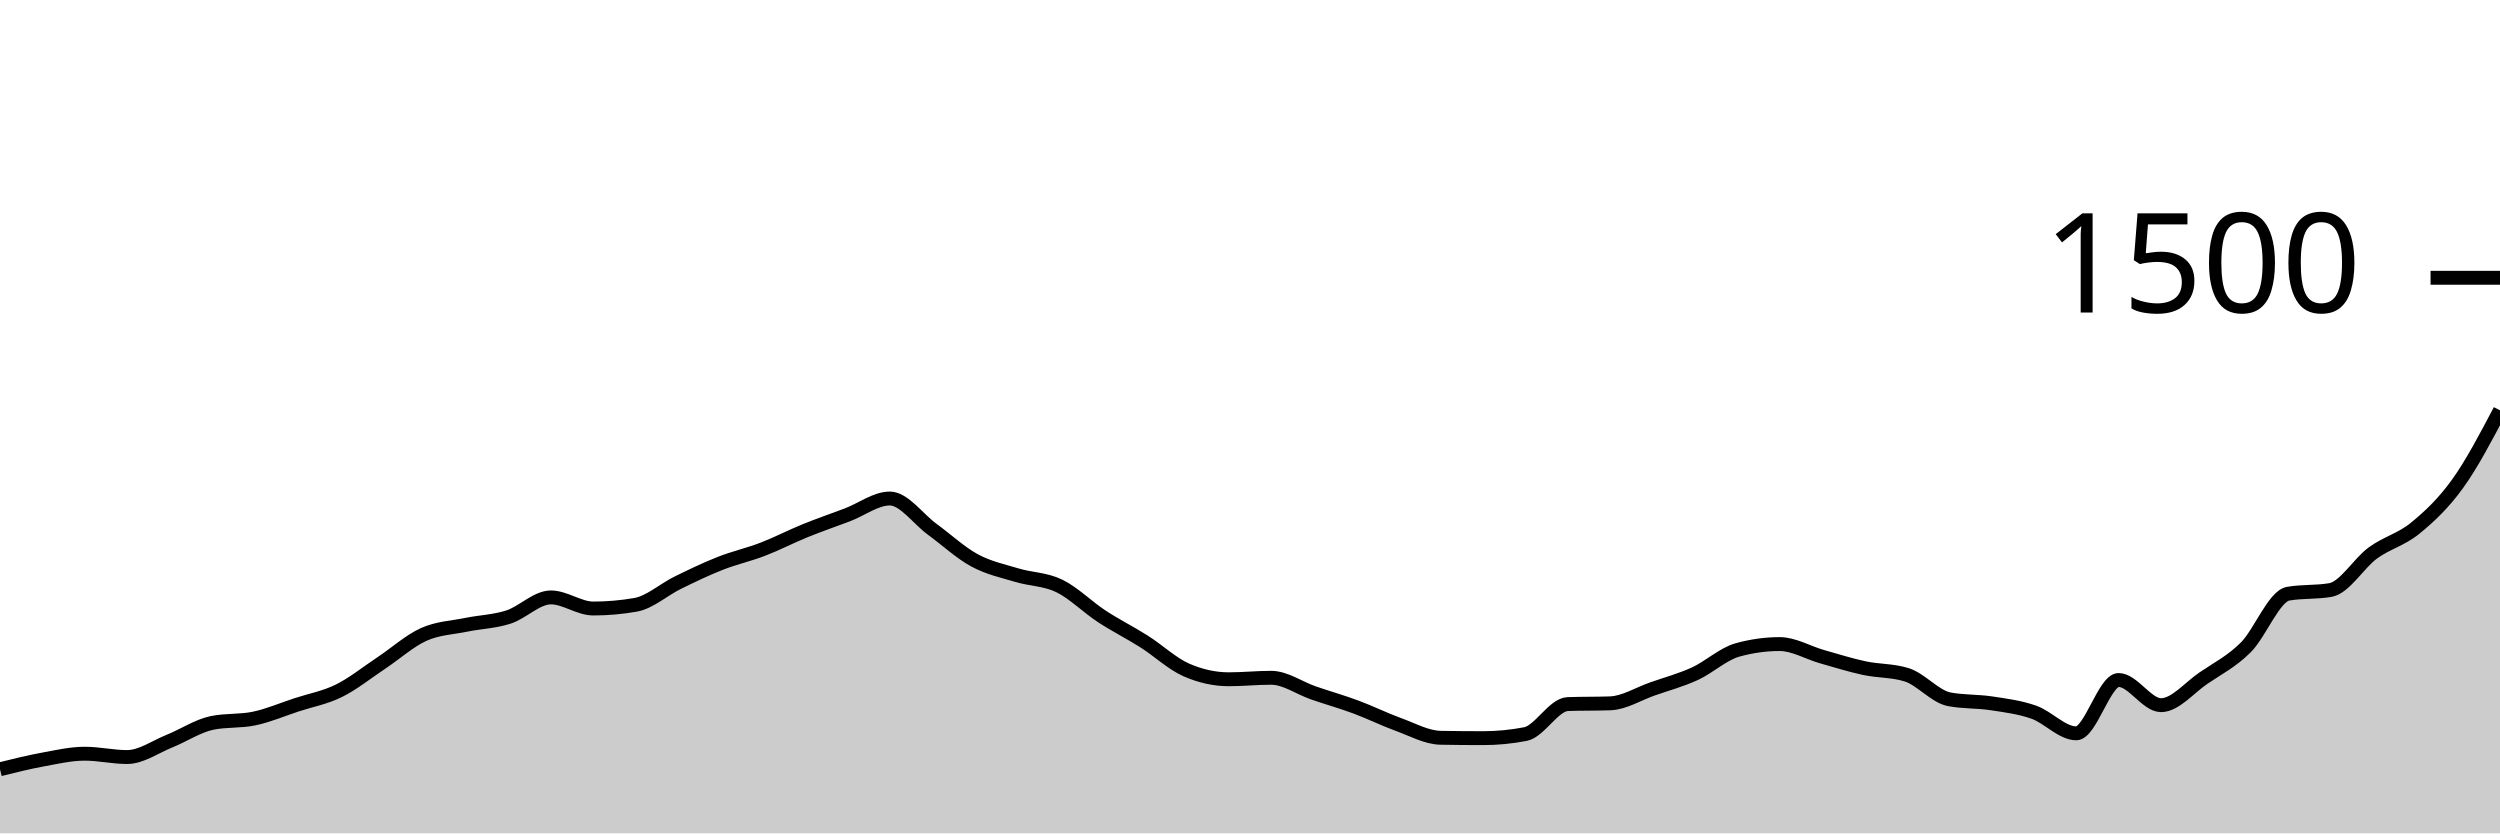
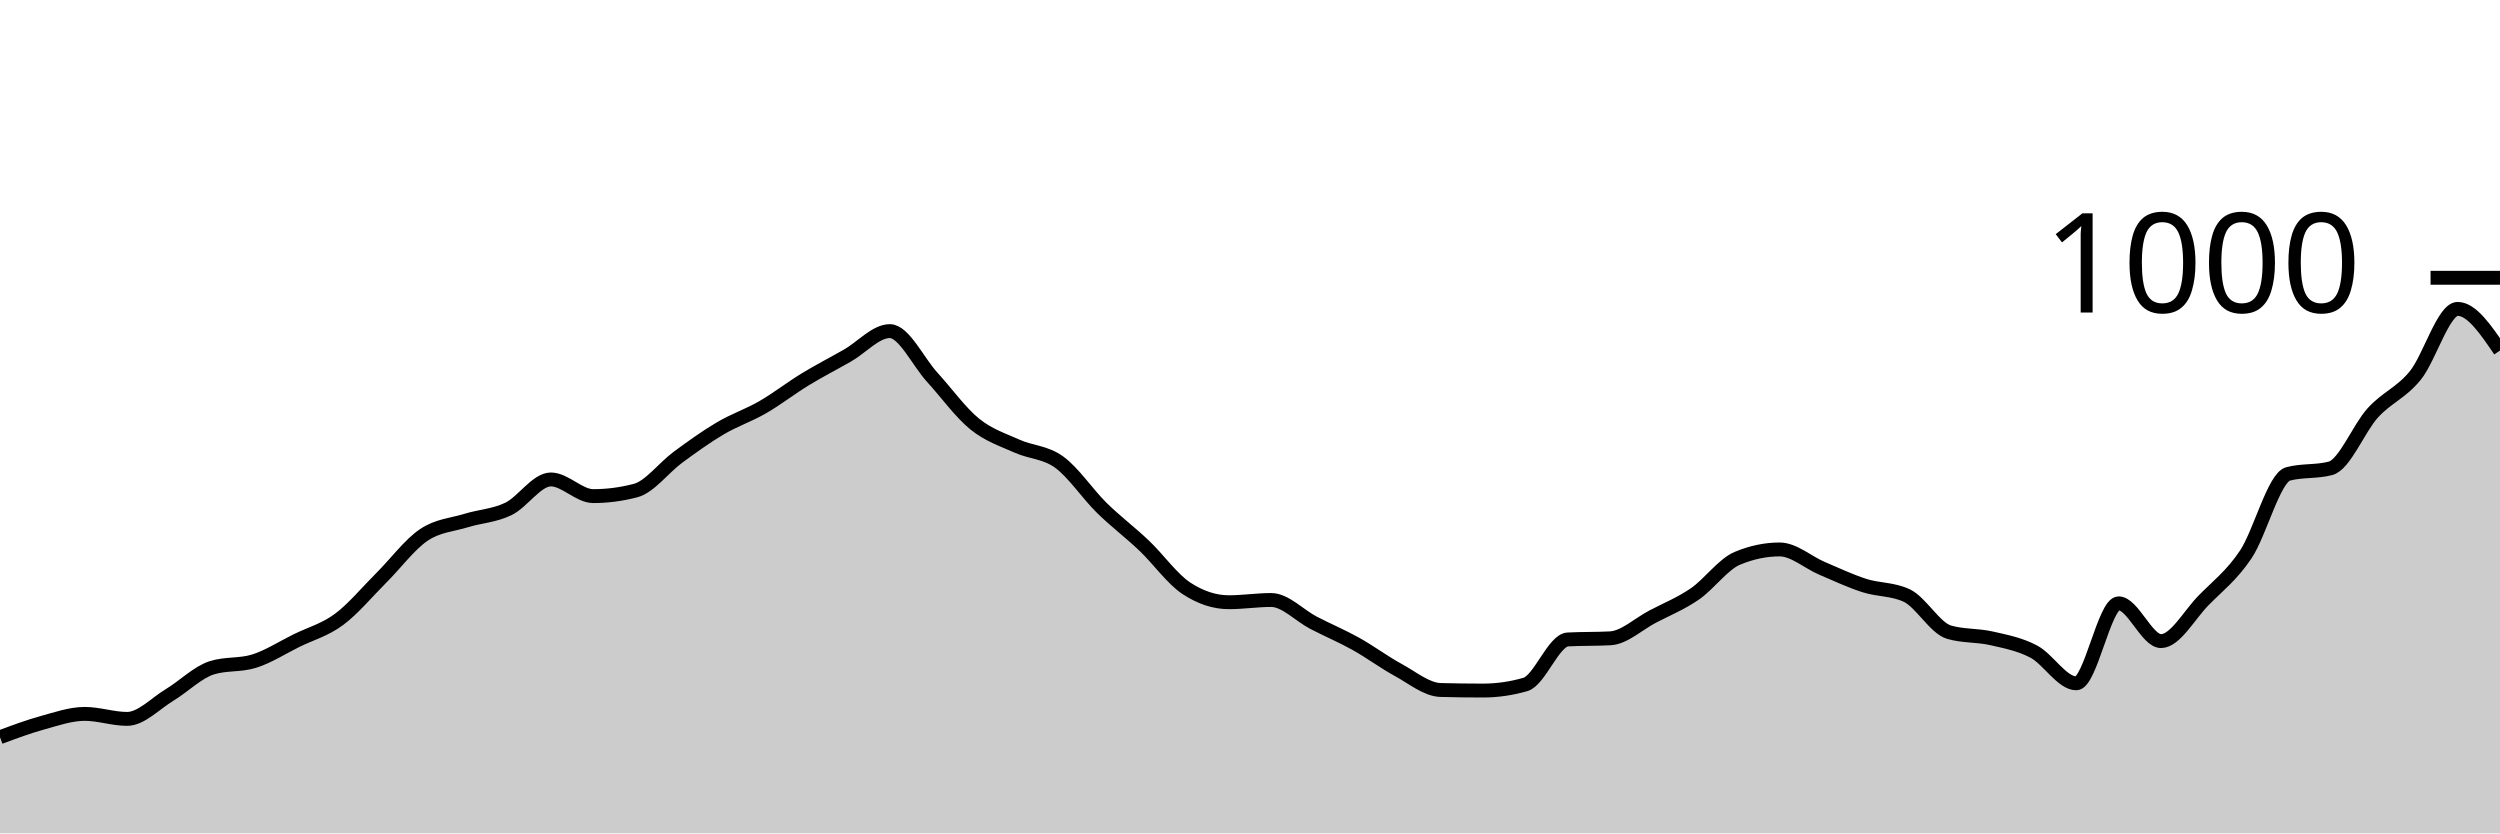
<svg xmlns="http://www.w3.org/2000/svg" viewBox="0 0 180 60">
  <g transform="translate(0,20)">
-     <path class="area" fill="rgba(0, 0, 0, 0.2)" d="M0,35.387C1.017,35.133,2.034,34.88,3.051,34.693C4.068,34.507,5.085,34.267,6.102,34.267C7.119,34.267,8.136,34.507,9.153,34.507C10.169,34.507,11.186,33.769,12.203,33.36C13.22,32.951,14.237,32.267,15.254,32.053C16.271,31.84,17.288,31.947,18.305,31.733C19.322,31.52,20.339,31.08,21.356,30.747C22.373,30.413,23.39,30.236,24.407,29.733C25.424,29.231,26.441,28.409,27.458,27.733C28.475,27.058,29.492,26.138,30.508,25.68C31.525,25.222,32.542,25.196,33.559,24.987C34.576,24.778,35.593,24.756,36.61,24.427C37.627,24.098,38.644,23.013,39.661,23.013C40.678,23.013,41.695,23.813,42.712,23.813C43.729,23.813,44.746,23.724,45.763,23.547C46.78,23.369,47.797,22.444,48.814,21.947C49.831,21.449,50.847,20.96,51.864,20.56C52.881,20.16,53.898,19.938,54.915,19.547C55.932,19.156,56.949,18.627,57.966,18.213C58.983,17.8,60,17.453,61.017,17.067C62.034,16.68,63.051,15.893,64.068,15.893C65.085,15.893,66.102,17.364,67.119,18.107C68.136,18.849,69.153,19.796,70.169,20.347C71.186,20.898,72.203,21.107,73.22,21.413C74.237,21.72,75.254,21.693,76.271,22.187C77.288,22.68,78.305,23.707,79.322,24.373C80.339,25.04,81.356,25.542,82.373,26.187C83.39,26.831,84.407,27.796,85.424,28.24C86.441,28.684,87.458,28.907,88.475,28.907C89.492,28.907,90.508,28.8,91.525,28.8C92.542,28.8,93.559,29.542,94.576,29.893C95.593,30.244,96.61,30.529,97.627,30.907C98.644,31.284,99.661,31.791,100.678,32.16C101.695,32.529,102.712,33.102,103.729,33.12C104.746,33.138,105.763,33.147,106.78,33.147C107.797,33.147,108.814,33.049,109.831,32.853C110.847,32.658,111.864,30.729,112.881,30.693C113.898,30.658,114.915,30.676,115.932,30.64C116.949,30.604,117.966,29.956,118.983,29.6C120,29.244,121.017,28.973,122.034,28.507C123.051,28.04,124.068,27.084,125.085,26.8C126.102,26.516,127.119,26.373,128.136,26.373C129.153,26.373,130.169,26.991,131.186,27.28C132.203,27.569,133.22,27.889,134.237,28.107C135.254,28.324,136.271,28.267,137.288,28.587C138.305,28.907,139.322,30.151,140.339,30.347C141.356,30.542,142.373,30.484,143.39,30.64C144.407,30.796,145.424,30.92,146.441,31.28C147.458,31.64,148.475,32.8,149.492,32.8C150.508,32.8,151.525,28.96,152.542,28.96C153.559,28.96,154.576,30.773,155.593,30.773C156.61,30.773,157.627,29.52,158.644,28.827C159.661,28.133,160.678,27.627,161.695,26.613C162.712,25.6,163.729,22.924,164.746,22.747C165.763,22.569,166.78,22.658,167.797,22.48C168.814,22.302,169.831,20.556,170.847,19.813C171.864,19.071,172.881,18.858,173.898,18.027C174.915,17.196,175.932,16.24,176.949,14.827C177.966,13.413,178.983,11.48,180,9.547L180,40C178.983,40,177.966,40,176.949,40C175.932,40,174.915,40,173.898,40C172.881,40,171.864,40,170.847,40C169.831,40,168.814,40,167.797,40C166.78,40,165.763,40,164.746,40C163.729,40,162.712,40,161.695,40C160.678,40,159.661,40,158.644,40C157.627,40,156.61,40,155.593,40C154.576,40,153.559,40,152.542,40C151.525,40,150.508,40,149.492,40C148.475,40,147.458,40,146.441,40C145.424,40,144.407,40,143.39,40C142.373,40,141.356,40,140.339,40C139.322,40,138.305,40,137.288,40C136.271,40,135.254,40,134.237,40C133.22,40,132.203,40,131.186,40C130.169,40,129.153,40,128.136,40C127.119,40,126.102,40,125.085,40C124.068,40,123.051,40,122.034,40C121.017,40,120,40,118.983,40C117.966,40,116.949,40,115.932,40C114.915,40,113.898,40,112.881,40C111.864,40,110.847,40,109.831,40C108.814,40,107.797,40,106.78,40C105.763,40,104.746,40,103.729,40C102.712,40,101.695,40,100.678,40C99.661,40,98.644,40,97.627,40C96.61,40,95.593,40,94.576,40C93.559,40,92.542,40,91.525,40C90.508,40,89.492,40,88.475,40C87.458,40,86.441,40,85.424,40C84.407,40,83.39,40,82.373,40C81.356,40,80.339,40,79.322,40C78.305,40,77.288,40,76.271,40C75.254,40,74.237,40,73.22,40C72.203,40,71.186,40,70.169,40C69.153,40,68.136,40,67.119,40C66.102,40,65.085,40,64.068,40C63.051,40,62.034,40,61.017,40C60,40,58.983,40,57.966,40C56.949,40,55.932,40,54.915,40C53.898,40,52.881,40,51.864,40C50.847,40,49.831,40,48.814,40C47.797,40,46.78,40,45.763,40C44.746,40,43.729,40,42.712,40C41.695,40,40.678,40,39.661,40C38.644,40,37.627,40,36.61,40C35.593,40,34.576,40,33.559,40C32.542,40,31.525,40,30.508,40C29.492,40,28.475,40,27.458,40C26.441,40,25.424,40,24.407,40C23.39,40,22.373,40,21.356,40C20.339,40,19.322,40,18.305,40C17.288,40,16.271,40,15.254,40C14.237,40,13.22,40,12.203,40C11.186,40,10.169,40,9.153,40C8.136,40,7.119,40,6.102,40C5.085,40,4.068,40,3.051,40C2.034,40,1.017,40,0,40Z" />
-     <path class="line" stroke="black" fill="none" d="M0,35.387C1.017,35.133,2.034,34.88,3.051,34.693C4.068,34.507,5.085,34.267,6.102,34.267C7.119,34.267,8.136,34.507,9.153,34.507C10.169,34.507,11.186,33.769,12.203,33.36C13.22,32.951,14.237,32.267,15.254,32.053C16.271,31.84,17.288,31.947,18.305,31.733C19.322,31.52,20.339,31.08,21.356,30.747C22.373,30.413,23.39,30.236,24.407,29.733C25.424,29.231,26.441,28.409,27.458,27.733C28.475,27.058,29.492,26.138,30.508,25.68C31.525,25.222,32.542,25.196,33.559,24.987C34.576,24.778,35.593,24.756,36.61,24.427C37.627,24.098,38.644,23.013,39.661,23.013C40.678,23.013,41.695,23.813,42.712,23.813C43.729,23.813,44.746,23.724,45.763,23.547C46.78,23.369,47.797,22.444,48.814,21.947C49.831,21.449,50.847,20.96,51.864,20.56C52.881,20.16,53.898,19.938,54.915,19.547C55.932,19.156,56.949,18.627,57.966,18.213C58.983,17.8,60,17.453,61.017,17.067C62.034,16.68,63.051,15.893,64.068,15.893C65.085,15.893,66.102,17.364,67.119,18.107C68.136,18.849,69.153,19.796,70.169,20.347C71.186,20.898,72.203,21.107,73.22,21.413C74.237,21.72,75.254,21.693,76.271,22.187C77.288,22.68,78.305,23.707,79.322,24.373C80.339,25.04,81.356,25.542,82.373,26.187C83.39,26.831,84.407,27.796,85.424,28.24C86.441,28.684,87.458,28.907,88.475,28.907C89.492,28.907,90.508,28.8,91.525,28.8C92.542,28.8,93.559,29.542,94.576,29.893C95.593,30.244,96.61,30.529,97.627,30.907C98.644,31.284,99.661,31.791,100.678,32.16C101.695,32.529,102.712,33.102,103.729,33.12C104.746,33.138,105.763,33.147,106.78,33.147C107.797,33.147,108.814,33.049,109.831,32.853C110.847,32.658,111.864,30.729,112.881,30.693C113.898,30.658,114.915,30.676,115.932,30.64C116.949,30.604,117.966,29.956,118.983,29.6C120,29.244,121.017,28.973,122.034,28.507C123.051,28.04,124.068,27.084,125.085,26.8C126.102,26.516,127.119,26.373,128.136,26.373C129.153,26.373,130.169,26.991,131.186,27.28C132.203,27.569,133.22,27.889,134.237,28.107C135.254,28.324,136.271,28.267,137.288,28.587C138.305,28.907,139.322,30.151,140.339,30.347C141.356,30.542,142.373,30.484,143.39,30.64C144.407,30.796,145.424,30.92,146.441,31.28C147.458,31.64,148.475,32.8,149.492,32.8C150.508,32.8,151.525,28.96,152.542,28.96C153.559,28.96,154.576,30.773,155.593,30.773C156.61,30.773,157.627,29.52,158.644,28.827C159.661,28.133,160.678,27.627,161.695,26.613C162.712,25.6,163.729,22.924,164.746,22.747C165.763,22.569,166.78,22.658,167.797,22.48C168.814,22.302,169.831,20.556,170.847,19.813C171.864,19.071,172.881,18.858,173.898,18.027C174.915,17.196,175.932,16.24,176.949,14.827C177.966,13.413,178.983,11.48,180,9.547" />
+     <path class="area" fill="rgba(0, 0, 0, 0.2)" d="M0,33.08C1.017,32.7,2.034,32.32,3.051,32.04C4.068,31.76,5.085,31.4,6.102,31.4C7.119,31.4,8.136,31.76,9.153,31.76C10.169,31.76,11.186,30.653,12.203,30.04C13.22,29.427,14.237,28.4,15.254,28.08C16.271,27.76,17.288,27.92,18.305,27.6C19.322,27.28,20.339,26.62,21.356,26.12C22.373,25.62,23.39,25.353,24.407,24.6C25.424,23.847,26.441,22.613,27.458,21.6C28.475,20.587,29.492,19.207,30.508,18.52C31.525,17.833,32.542,17.793,33.559,17.48C34.576,17.167,35.593,17.133,36.61,16.64C37.627,16.147,38.644,14.52,39.661,14.52C40.678,14.52,41.695,15.72,42.712,15.72C43.729,15.72,44.746,15.587,45.763,15.32C46.78,15.053,47.797,13.667,48.814,12.92C49.831,12.173,50.847,11.44,51.864,10.84C52.881,10.24,53.898,9.907,54.915,9.32C55.932,8.733,56.949,7.94,57.966,7.32C58.983,6.7,60,6.18,61.017,5.6C62.034,5.02,63.051,3.84,64.068,3.84C65.085,3.84,66.102,6.047,67.119,7.16C68.136,8.273,69.153,9.693,70.169,10.52C71.186,11.347,72.203,11.66,73.22,12.12C74.237,12.58,75.254,12.54,76.271,13.28C77.288,14.02,78.305,15.56,79.322,16.56C80.339,17.56,81.356,18.313,82.373,19.28C83.39,20.247,84.407,21.693,85.424,22.36C86.441,23.027,87.458,23.36,88.475,23.36C89.492,23.36,90.508,23.2,91.525,23.2C92.542,23.2,93.559,24.313,94.576,24.84C95.593,25.367,96.61,25.793,97.627,26.36C98.644,26.927,99.661,27.687,100.678,28.24C101.695,28.793,102.712,29.653,103.729,29.68C104.746,29.707,105.763,29.72,106.78,29.72C107.797,29.72,108.814,29.573,109.831,29.28C110.847,28.987,111.864,26.093,112.881,26.04C113.898,25.987,114.915,26.013,115.932,25.96C116.949,25.907,117.966,24.933,118.983,24.4C120,23.867,121.017,23.46,122.034,22.76C123.051,22.06,124.068,20.627,125.085,20.2C126.102,19.773,127.119,19.56,128.136,19.56C129.153,19.56,130.169,20.487,131.186,20.92C132.203,21.353,133.22,21.833,134.237,22.16C135.254,22.487,136.271,22.4,137.288,22.88C138.305,23.36,139.322,25.227,140.339,25.52C141.356,25.813,142.373,25.727,143.39,25.96C144.407,26.193,145.424,26.38,146.441,26.92C147.458,27.46,148.475,29.2,149.492,29.2C150.508,29.2,151.525,23.44,152.542,23.44C153.559,23.44,154.576,26.16,155.593,26.16C156.61,26.16,157.627,24.28,158.644,23.24C159.661,22.2,160.678,21.44,161.695,19.92C162.712,18.4,163.729,14.387,164.746,14.12C165.763,13.853,166.78,13.987,167.797,13.72C168.814,13.453,169.831,10.833,170.847,9.72C171.864,8.607,172.881,8.287,173.898,7.04C174.915,5.793,175.932,2.24,176.949,2.24C177.966,2.24,178.983,3.74,180,5.24L180,40C178.983,40,177.966,40,176.949,40C175.932,40,174.915,40,173.898,40C172.881,40,171.864,40,170.847,40C169.831,40,168.814,40,167.797,40C166.78,40,165.763,40,164.746,40C163.729,40,162.712,40,161.695,40C160.678,40,159.661,40,158.644,40C157.627,40,156.61,40,155.593,40C154.576,40,153.559,40,152.542,40C151.525,40,150.508,40,149.492,40C148.475,40,147.458,40,146.441,40C145.424,40,144.407,40,143.39,40C142.373,40,141.356,40,140.339,40C139.322,40,138.305,40,137.288,40C136.271,40,135.254,40,134.237,40C133.22,40,132.203,40,131.186,40C130.169,40,129.153,40,128.136,40C127.119,40,126.102,40,125.085,40C124.068,40,123.051,40,122.034,40C121.017,40,120,40,118.983,40C117.966,40,116.949,40,115.932,40C114.915,40,113.898,40,112.881,40C111.864,40,110.847,40,109.831,40C108.814,40,107.797,40,106.78,40C105.763,40,104.746,40,103.729,40C102.712,40,101.695,40,100.678,40C99.661,40,98.644,40,97.627,40C96.61,40,95.593,40,94.576,40C93.559,40,92.542,40,91.525,40C90.508,40,89.492,40,88.475,40C87.458,40,86.441,40,85.424,40C84.407,40,83.39,40,82.373,40C81.356,40,80.339,40,79.322,40C78.305,40,77.288,40,76.271,40C75.254,40,74.237,40,73.22,40C72.203,40,71.186,40,70.169,40C69.153,40,68.136,40,67.119,40C66.102,40,65.085,40,64.068,40C63.051,40,62.034,40,61.017,40C60,40,58.983,40,57.966,40C56.949,40,55.932,40,54.915,40C53.898,40,52.881,40,51.864,40C50.847,40,49.831,40,48.814,40C47.797,40,46.78,40,45.763,40C44.746,40,43.729,40,42.712,40C41.695,40,40.678,40,39.661,40C38.644,40,37.627,40,36.61,40C35.593,40,34.576,40,33.559,40C32.542,40,31.525,40,30.508,40C29.492,40,28.475,40,27.458,40C26.441,40,25.424,40,24.407,40C23.39,40,22.373,40,21.356,40C20.339,40,19.322,40,18.305,40C17.288,40,16.271,40,15.254,40C14.237,40,13.22,40,12.203,40C11.186,40,10.169,40,9.153,40C8.136,40,7.119,40,6.102,40C5.085,40,4.068,40,3.051,40C2.034,40,1.017,40,0,40Z" />
+     <path class="line" stroke="black" fill="none" d="M0,33.08C1.017,32.7,2.034,32.32,3.051,32.04C4.068,31.76,5.085,31.4,6.102,31.4C7.119,31.4,8.136,31.76,9.153,31.76C10.169,31.76,11.186,30.653,12.203,30.04C13.22,29.427,14.237,28.4,15.254,28.08C16.271,27.76,17.288,27.92,18.305,27.6C19.322,27.28,20.339,26.62,21.356,26.12C22.373,25.62,23.39,25.353,24.407,24.6C25.424,23.847,26.441,22.613,27.458,21.6C28.475,20.587,29.492,19.207,30.508,18.52C31.525,17.833,32.542,17.793,33.559,17.48C34.576,17.167,35.593,17.133,36.61,16.64C37.627,16.147,38.644,14.52,39.661,14.52C40.678,14.52,41.695,15.72,42.712,15.72C43.729,15.72,44.746,15.587,45.763,15.32C46.78,15.053,47.797,13.667,48.814,12.92C49.831,12.173,50.847,11.44,51.864,10.84C52.881,10.24,53.898,9.907,54.915,9.32C55.932,8.733,56.949,7.94,57.966,7.32C58.983,6.7,60,6.18,61.017,5.6C62.034,5.02,63.051,3.84,64.068,3.84C65.085,3.84,66.102,6.047,67.119,7.16C68.136,8.273,69.153,9.693,70.169,10.52C71.186,11.347,72.203,11.66,73.22,12.12C74.237,12.58,75.254,12.54,76.271,13.28C77.288,14.02,78.305,15.56,79.322,16.56C80.339,17.56,81.356,18.313,82.373,19.28C83.39,20.247,84.407,21.693,85.424,22.36C86.441,23.027,87.458,23.36,88.475,23.36C89.492,23.36,90.508,23.2,91.525,23.2C92.542,23.2,93.559,24.313,94.576,24.84C95.593,25.367,96.61,25.793,97.627,26.36C98.644,26.927,99.661,27.687,100.678,28.24C101.695,28.793,102.712,29.653,103.729,29.68C104.746,29.707,105.763,29.72,106.78,29.72C107.797,29.72,108.814,29.573,109.831,29.28C110.847,28.987,111.864,26.093,112.881,26.04C113.898,25.987,114.915,26.013,115.932,25.96C116.949,25.907,117.966,24.933,118.983,24.4C120,23.867,121.017,23.46,122.034,22.76C123.051,22.06,124.068,20.627,125.085,20.2C126.102,19.773,127.119,19.56,128.136,19.56C129.153,19.56,130.169,20.487,131.186,20.92C132.203,21.353,133.22,21.833,134.237,22.16C135.254,22.487,136.271,22.4,137.288,22.88C138.305,23.36,139.322,25.227,140.339,25.52C141.356,25.813,142.373,25.727,143.39,25.96C144.407,26.193,145.424,26.38,146.441,26.92C147.458,27.46,148.475,29.2,149.492,29.2C150.508,29.2,151.525,23.44,152.542,23.44C153.559,23.44,154.576,26.16,155.593,26.16C156.61,26.16,157.627,24.28,158.644,23.24C159.661,22.2,160.678,21.44,161.695,19.92C162.712,18.4,163.729,14.387,164.746,14.12C165.763,13.853,166.78,13.987,167.797,13.72C168.814,13.453,169.831,10.833,170.847,9.72C171.864,8.607,172.881,8.287,173.898,7.04C174.915,5.793,175.932,2.24,176.949,2.24C177.966,2.24,178.983,3.74,180,5.24" />
    <path class="axis-ceiling" stroke-width="1" stroke="black" fill="none" d="M175,0L180,0" />
-     <text class="axis-ceiling-label" font-family="sans-serif" text-anchor="end" font-size="10px" x="170" y="2.5">1500</text>
+     <text class="axis-ceiling-label" font-family="sans-serif" text-anchor="end" font-size="10px" x="170" y="2.5">1000</text>
  </g>
</svg>
